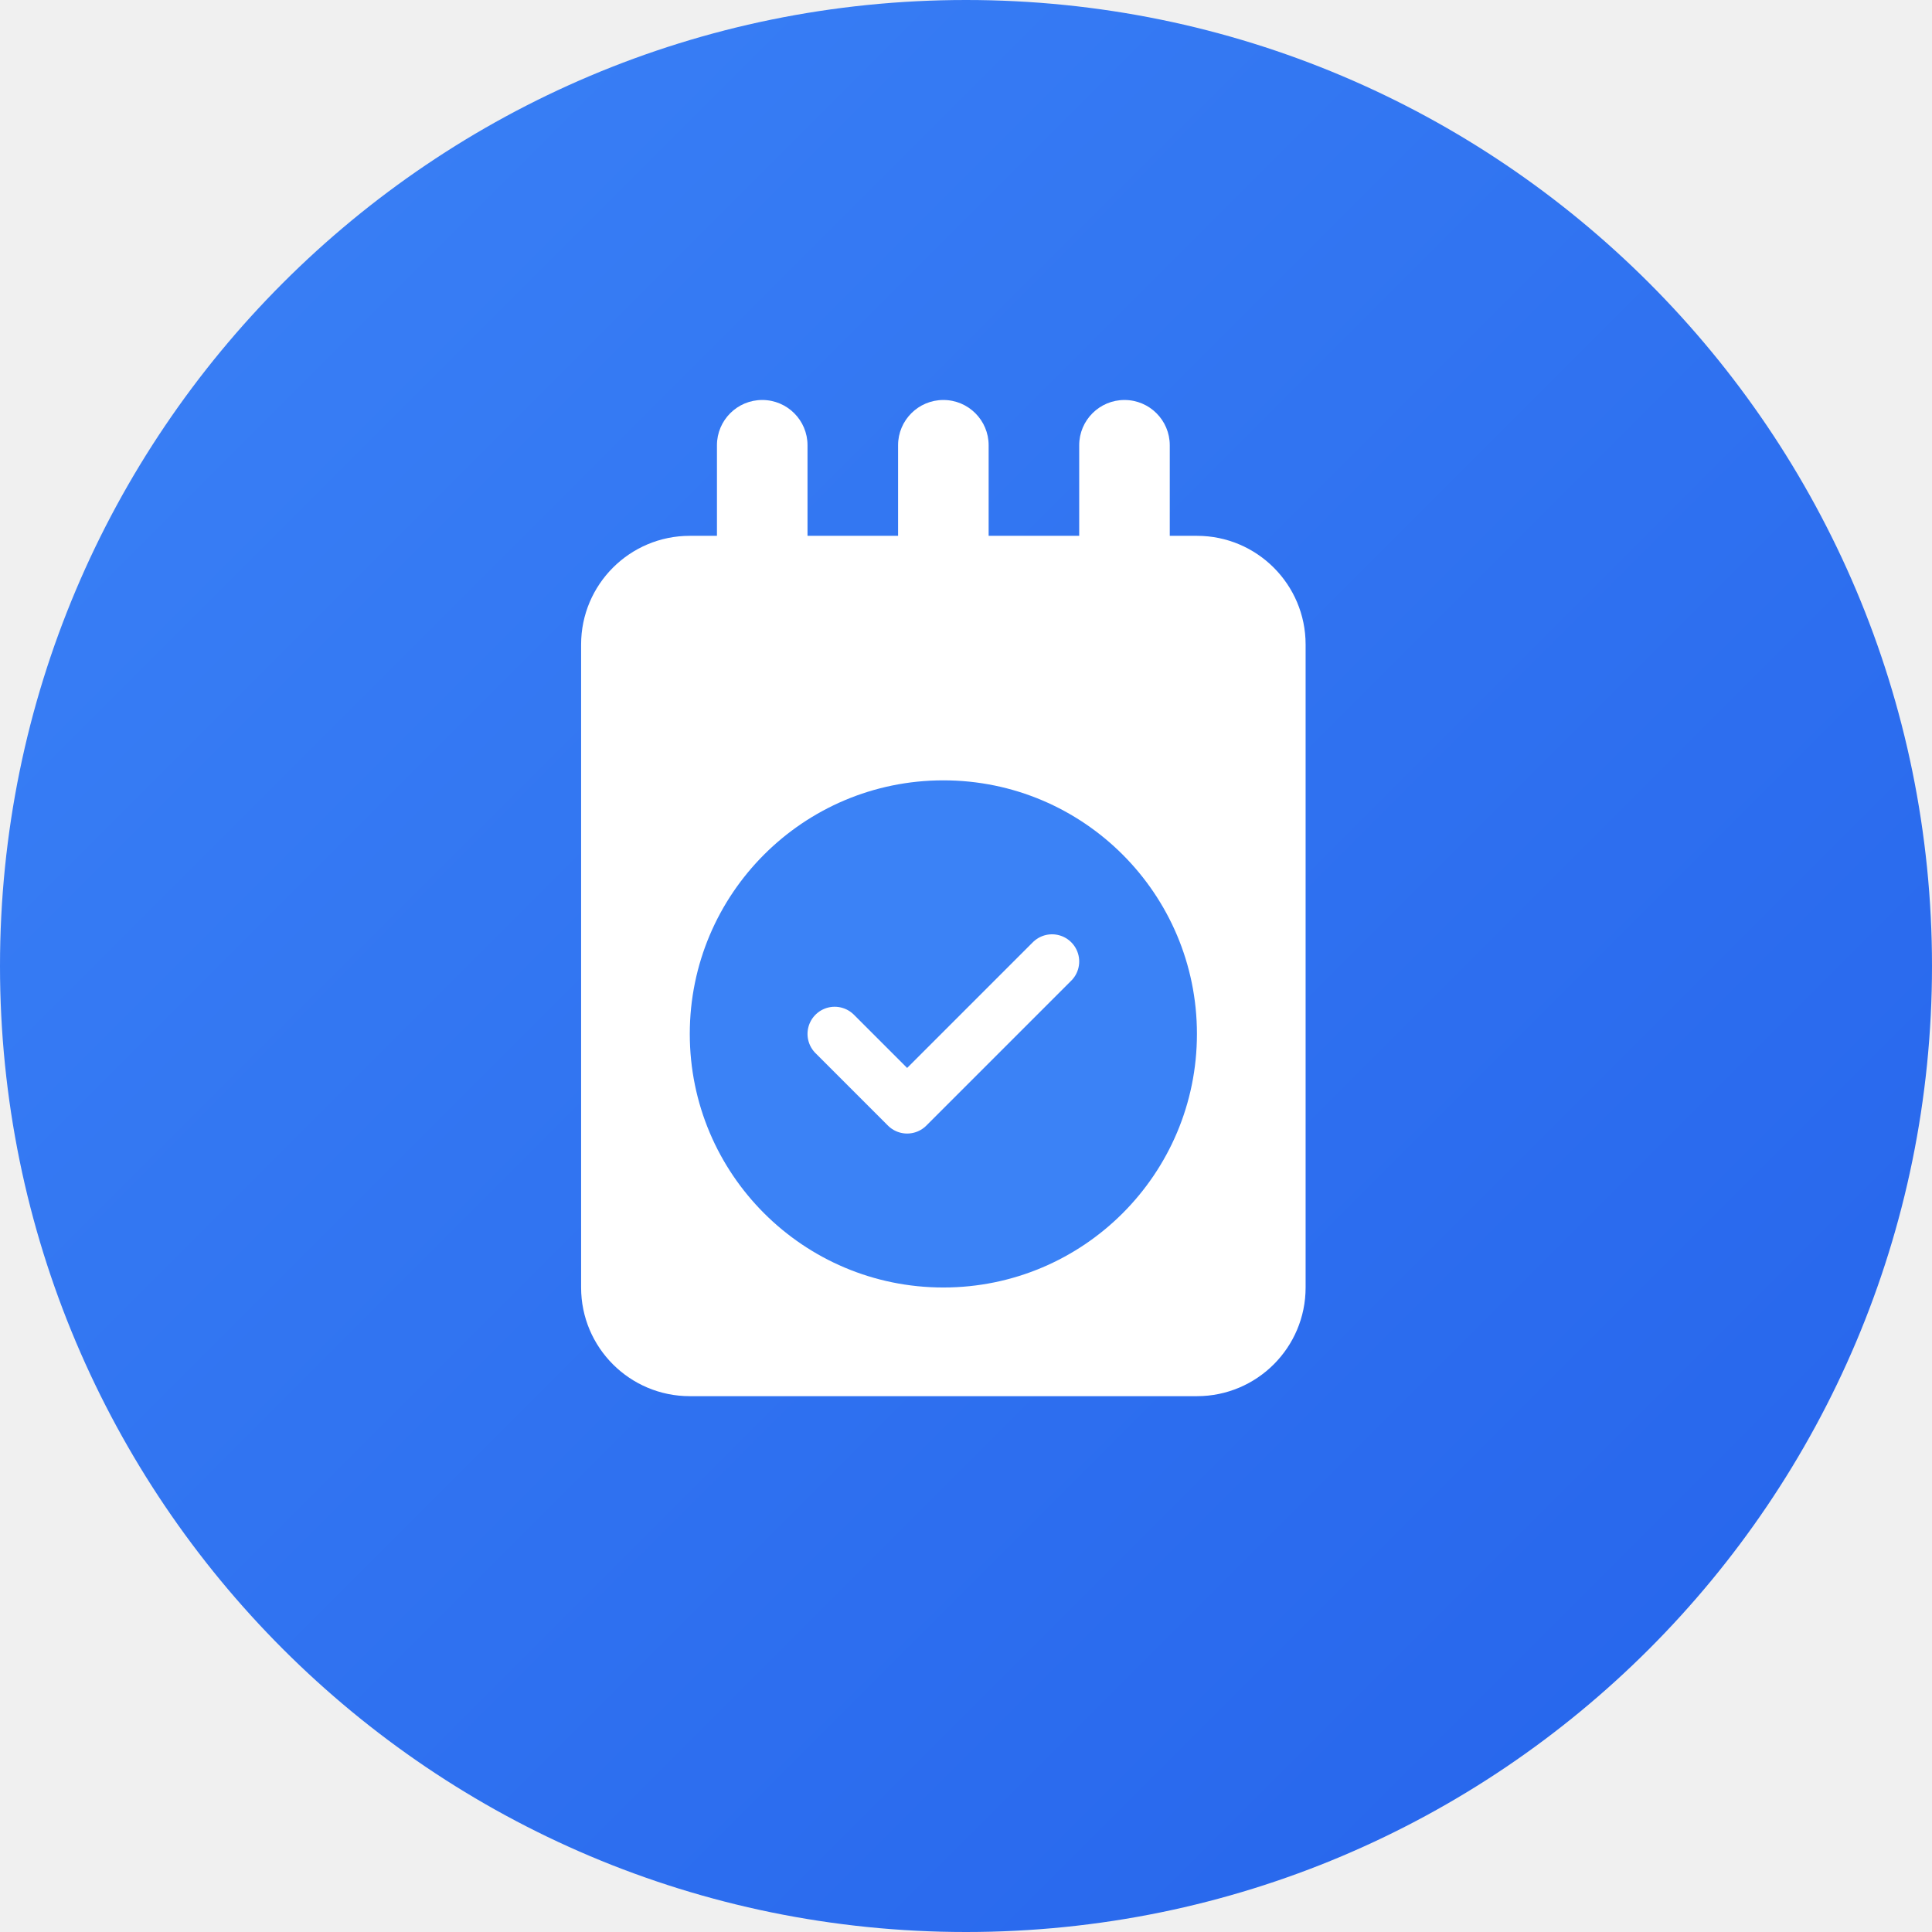
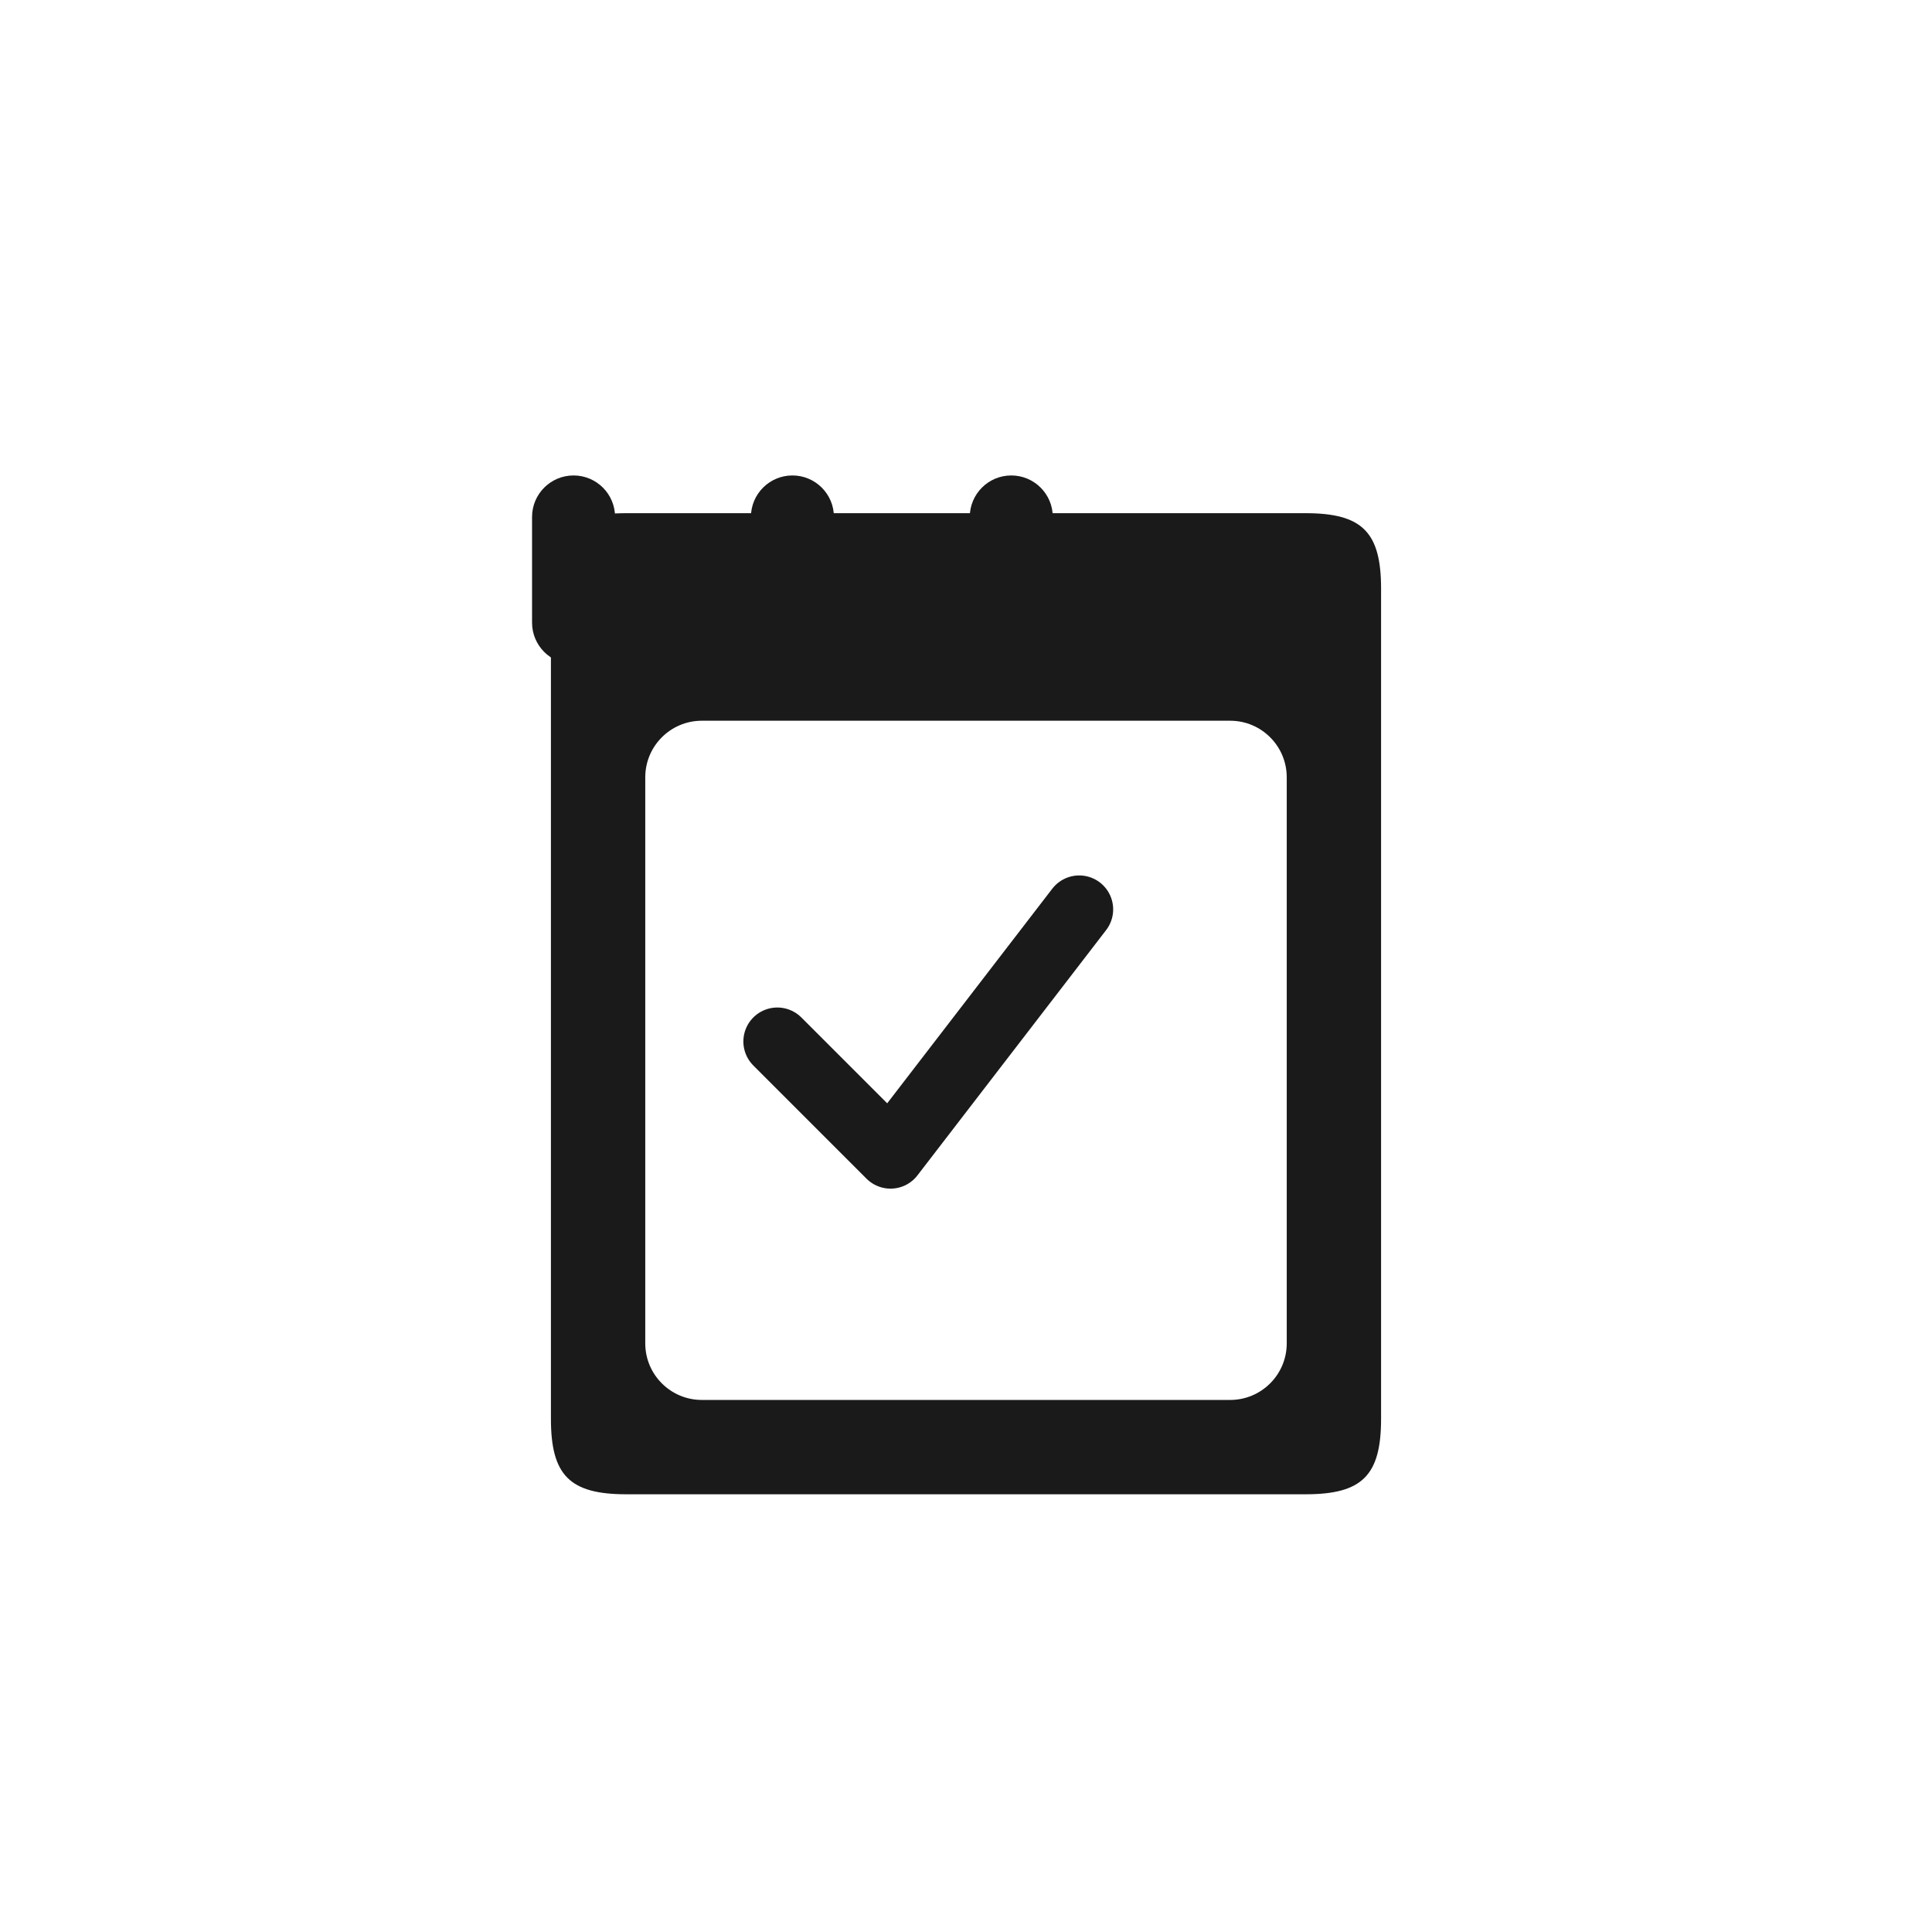
<svg xmlns="http://www.w3.org/2000/svg" width="512" height="512" viewBox="0 0 512 512" fill="none">
-   <circle cx="256" cy="256" r="256" fill="url(#gradient)" />
-   <defs>
-     <linearGradient id="gradient" x1="0" y1="0" x2="512" y2="512" gradientUnits="userSpaceOnUse">
-       <stop offset="0%" stop-color="#3b82f6" />
-       <stop offset="100%" stop-color="#2563eb" />
-     </linearGradient>
-   </defs>
-   <g transform="translate(106, 106) scale(2.4)">
-     <rect x="35" y="0" width="10" height="25" rx="5" fill="white" />
-     <rect x="55" y="0" width="10" height="25" rx="5" fill="white" />
-     <rect x="75" y="0" width="10" height="25" rx="5" fill="white" />
-     <rect x="20" y="15" width="80" height="95" rx="12" fill="white" />
-     <circle cx="60" cy="70" r="28" fill="#3b82f6" />
-     <path d="M 48 70 L 56 78 L 72 62" stroke="white" stroke-width="6" stroke-linecap="round" stroke-linejoin="round" fill="none" />
+   <rect width="512" height="512" fill="white" />
+   <g transform="translate(106, 126)">
+     <rect x="35" y="0" width="22" height="50" rx="11" fill="#1a1a1a" />
+     <rect x="93" y="0" width="22" height="50" rx="11" fill="#1a1a1a" />
+     <rect x="151" y="0" width="22" height="50" rx="11" fill="#1a1a1a" />
+     <path d="M 40 30 L 40 250 C 40 265 45 270 60 270 L 240 270 C 255 270 260 265 260 250 L 260 30 C 260 15 255 10 240 10 L 60 10 C 45 10 40 15 40 30 Z" fill="#1a1a1a" />
+     <rect x="65" y="65" width="170" height="180" rx="15" fill="white" />
+     <path d="M 100 150 L 130 180 L 180 115" stroke="#1a1a1a" stroke-width="18" stroke-linecap="round" stroke-linejoin="round" fill="none" />
  </g>
</svg>
